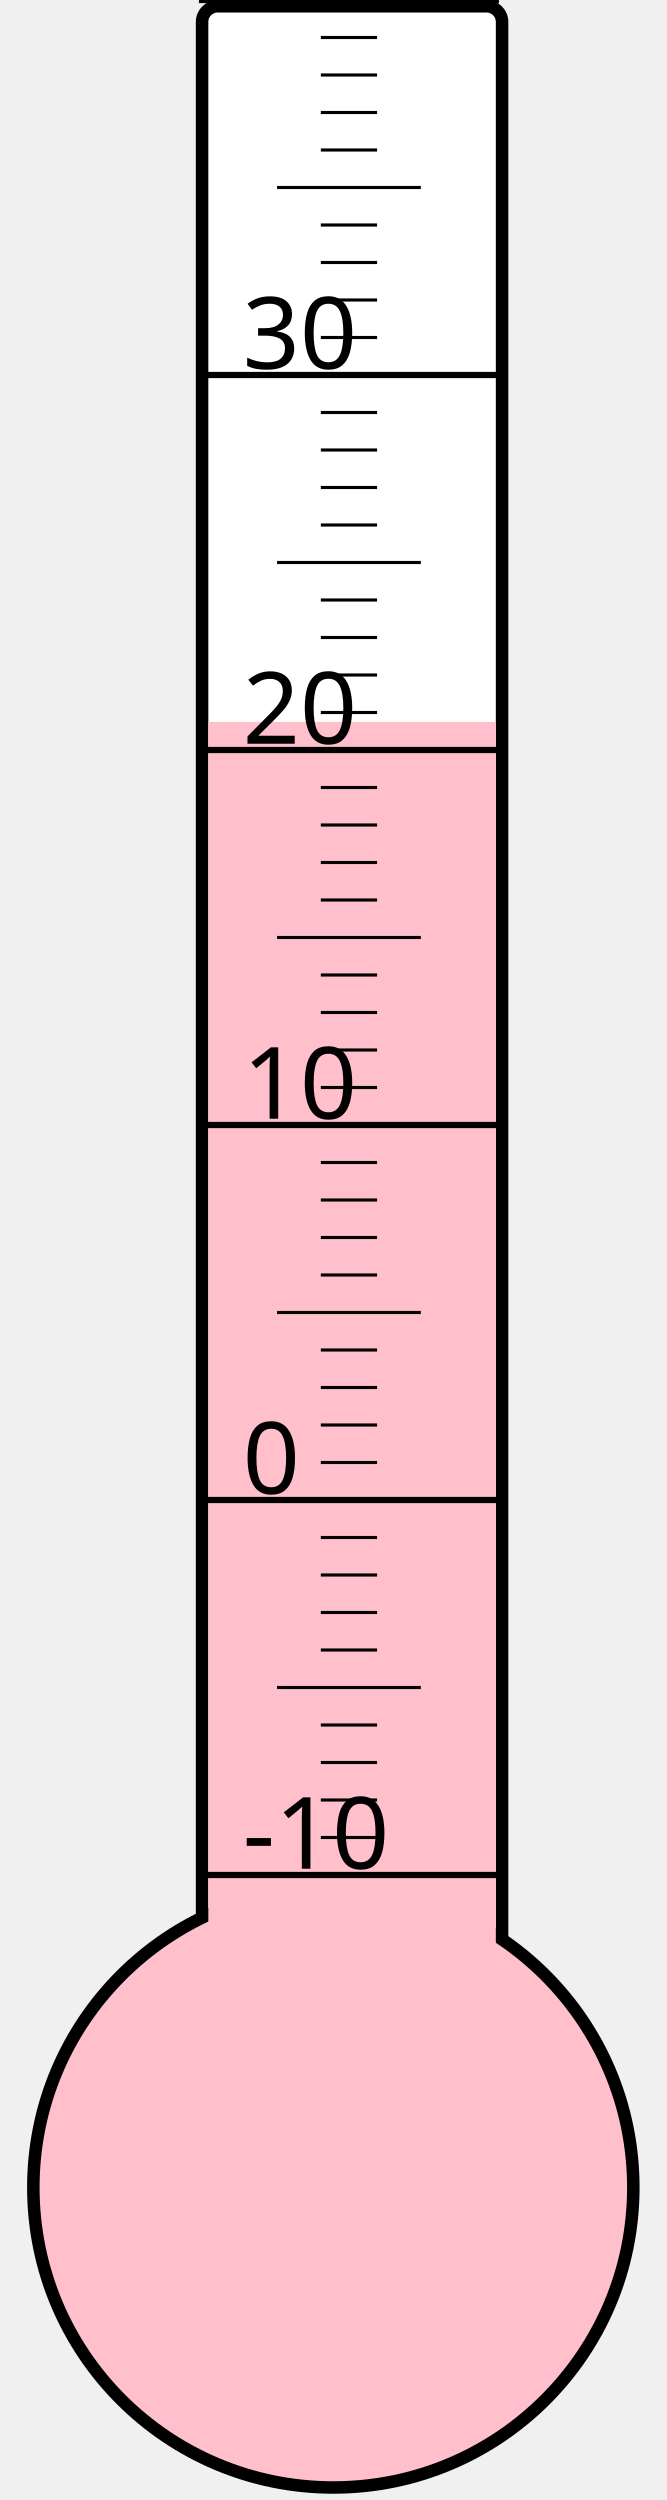
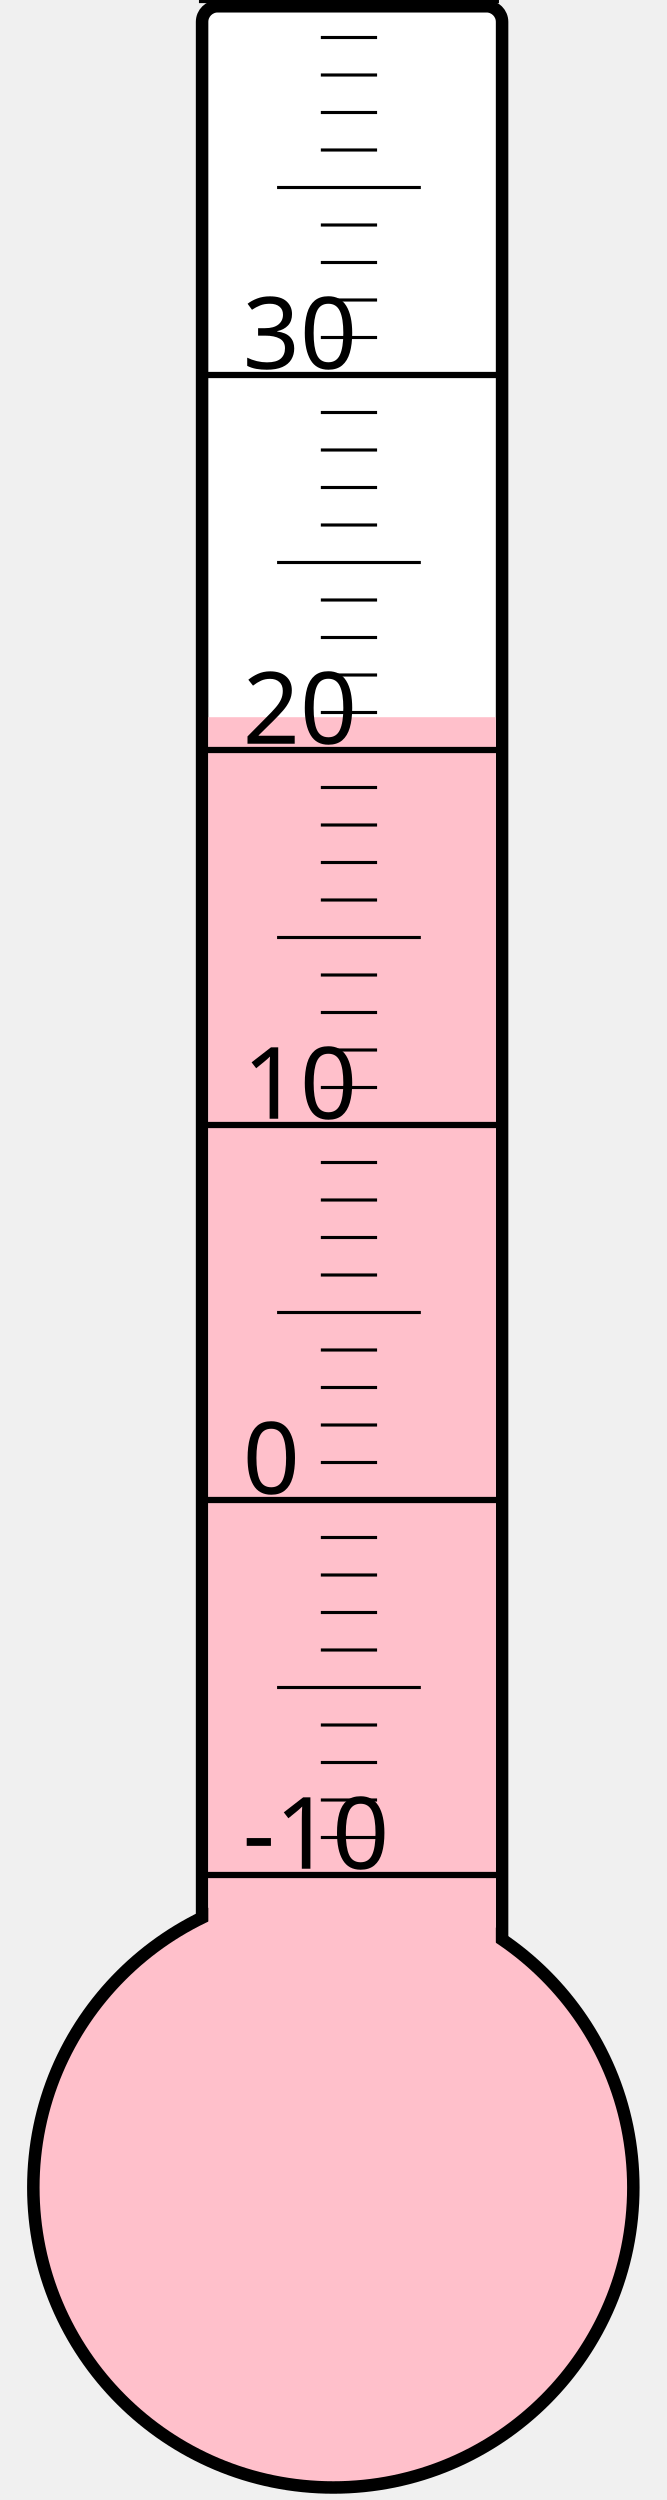
<svg xmlns="http://www.w3.org/2000/svg" width="40px" height="150px" viewBox="0 0 200 800">
  <rect width="200" height="800" x="0" y="0" style="fill: #ffffeb; fill-opacity: 0;" />
  <rect width="96" height="680" x="58" y="2" rx="5" ry="5" style="fill: white; fill-opacity: 1; stroke: black; stroke-width: 4;" />
  <circle cx="100" cy="700" r="96" style="fill: pink; stroke: black; stroke-width: 4;" />
-   <rect width="92" height="469.0" x="60" y="231.0" style="fill: pink; fill-opacity: 1; stroke-width: 0;" />
+   <rect width="92" height="470.5" x="60" y="229.5" style="fill: pink; fill-opacity: 1; stroke-width: 0;" />
  <text x="71" y="598" style="font-family: sans-serif; font-size: 24pt;">-10</text>
  <text x="71" y="478" style="font-family: sans-serif; font-size: 24pt;">0</text>
  <text x="71" y="358" style="font-family: sans-serif; font-size: 24pt;">10</text>
  <text x="71" y="238" style="font-family: sans-serif; font-size: 24pt;">20</text>
  <text x="71" y="118" style="font-family: sans-serif; font-size: 24pt;">30</text>
  <g style="stroke: black;">
    <line x1="57" y1="600" x2="153" y2="600" style="stroke-width: 2;" />
    <line x1="96" y1="588" x2="114" y2="588" style="stroke-width: 1;" />
    <line x1="96" y1="576" x2="114" y2="576" style="stroke-width: 1;" />
    <line x1="96" y1="564" x2="114" y2="564" style="stroke-width: 1;" />
    <line x1="96" y1="552" x2="114" y2="552" style="stroke-width: 1;" />
    <line x1="82" y1="540" x2="128" y2="540" style="stroke-width: 1;" />
    <line x1="96" y1="528" x2="114" y2="528" style="stroke-width: 1;" />
    <line x1="96" y1="516" x2="114" y2="516" style="stroke-width: 1;" />
    <line x1="96" y1="504" x2="114" y2="504" style="stroke-width: 1;" />
    <line x1="96" y1="492" x2="114" y2="492" style="stroke-width: 1;" />
    <line x1="57" y1="480" x2="153" y2="480" style="stroke-width: 2;" />
    <line x1="96" y1="468" x2="114" y2="468" style="stroke-width: 1;" />
    <line x1="96" y1="456" x2="114" y2="456" style="stroke-width: 1;" />
    <line x1="96" y1="444" x2="114" y2="444" style="stroke-width: 1;" />
    <line x1="96" y1="432" x2="114" y2="432" style="stroke-width: 1;" />
    <line x1="82" y1="420" x2="128" y2="420" style="stroke-width: 1;" />
    <line x1="96" y1="408" x2="114" y2="408" style="stroke-width: 1;" />
    <line x1="96" y1="396" x2="114" y2="396" style="stroke-width: 1;" />
    <line x1="96" y1="384" x2="114" y2="384" style="stroke-width: 1;" />
    <line x1="96" y1="372" x2="114" y2="372" style="stroke-width: 1;" />
    <line x1="57" y1="360" x2="153" y2="360" style="stroke-width: 2;" />
    <line x1="96" y1="348" x2="114" y2="348" style="stroke-width: 1;" />
    <line x1="96" y1="336" x2="114" y2="336" style="stroke-width: 1;" />
    <line x1="96" y1="324" x2="114" y2="324" style="stroke-width: 1;" />
    <line x1="96" y1="312" x2="114" y2="312" style="stroke-width: 1;" />
    <line x1="82" y1="300" x2="128" y2="300" style="stroke-width: 1;" />
    <line x1="96" y1="288" x2="114" y2="288" style="stroke-width: 1;" />
    <line x1="96" y1="276" x2="114" y2="276" style="stroke-width: 1;" />
    <line x1="96" y1="264" x2="114" y2="264" style="stroke-width: 1;" />
    <line x1="96" y1="252" x2="114" y2="252" style="stroke-width: 1;" />
    <line x1="57" y1="240" x2="153" y2="240" style="stroke-width: 2;" />
    <line x1="96" y1="228" x2="114" y2="228" style="stroke-width: 1;" />
    <line x1="96" y1="216" x2="114" y2="216" style="stroke-width: 1;" />
    <line x1="96" y1="204" x2="114" y2="204" style="stroke-width: 1;" />
    <line x1="96" y1="192" x2="114" y2="192" style="stroke-width: 1;" />
    <line x1="82" y1="180" x2="128" y2="180" style="stroke-width: 1;" />
    <line x1="96" y1="168" x2="114" y2="168" style="stroke-width: 1;" />
    <line x1="96" y1="156" x2="114" y2="156" style="stroke-width: 1;" />
    <line x1="96" y1="144" x2="114" y2="144" style="stroke-width: 1;" />
    <line x1="96" y1="132" x2="114" y2="132" style="stroke-width: 1;" />
    <line x1="57" y1="120" x2="153" y2="120" style="stroke-width: 2;" />
    <line x1="96" y1="108" x2="114" y2="108" style="stroke-width: 1;" />
    <line x1="96" y1="96" x2="114" y2="96" style="stroke-width: 1;" />
    <line x1="96" y1="84" x2="114" y2="84" style="stroke-width: 1;" />
    <line x1="96" y1="72" x2="114" y2="72" style="stroke-width: 1;" />
    <line x1="82" y1="60" x2="128" y2="60" style="stroke-width: 1;" />
    <line x1="96" y1="48" x2="114" y2="48" style="stroke-width: 1;" />
    <line x1="96" y1="36" x2="114" y2="36" style="stroke-width: 1;" />
    <line x1="96" y1="24" x2="114" y2="24" style="stroke-width: 1;" />
    <line x1="96" y1="12" x2="114" y2="12" style="stroke-width: 1;" />
    <line x1="57" y1="0" x2="153" y2="0" style="stroke-width: 2;" />
  </g>
</svg>
